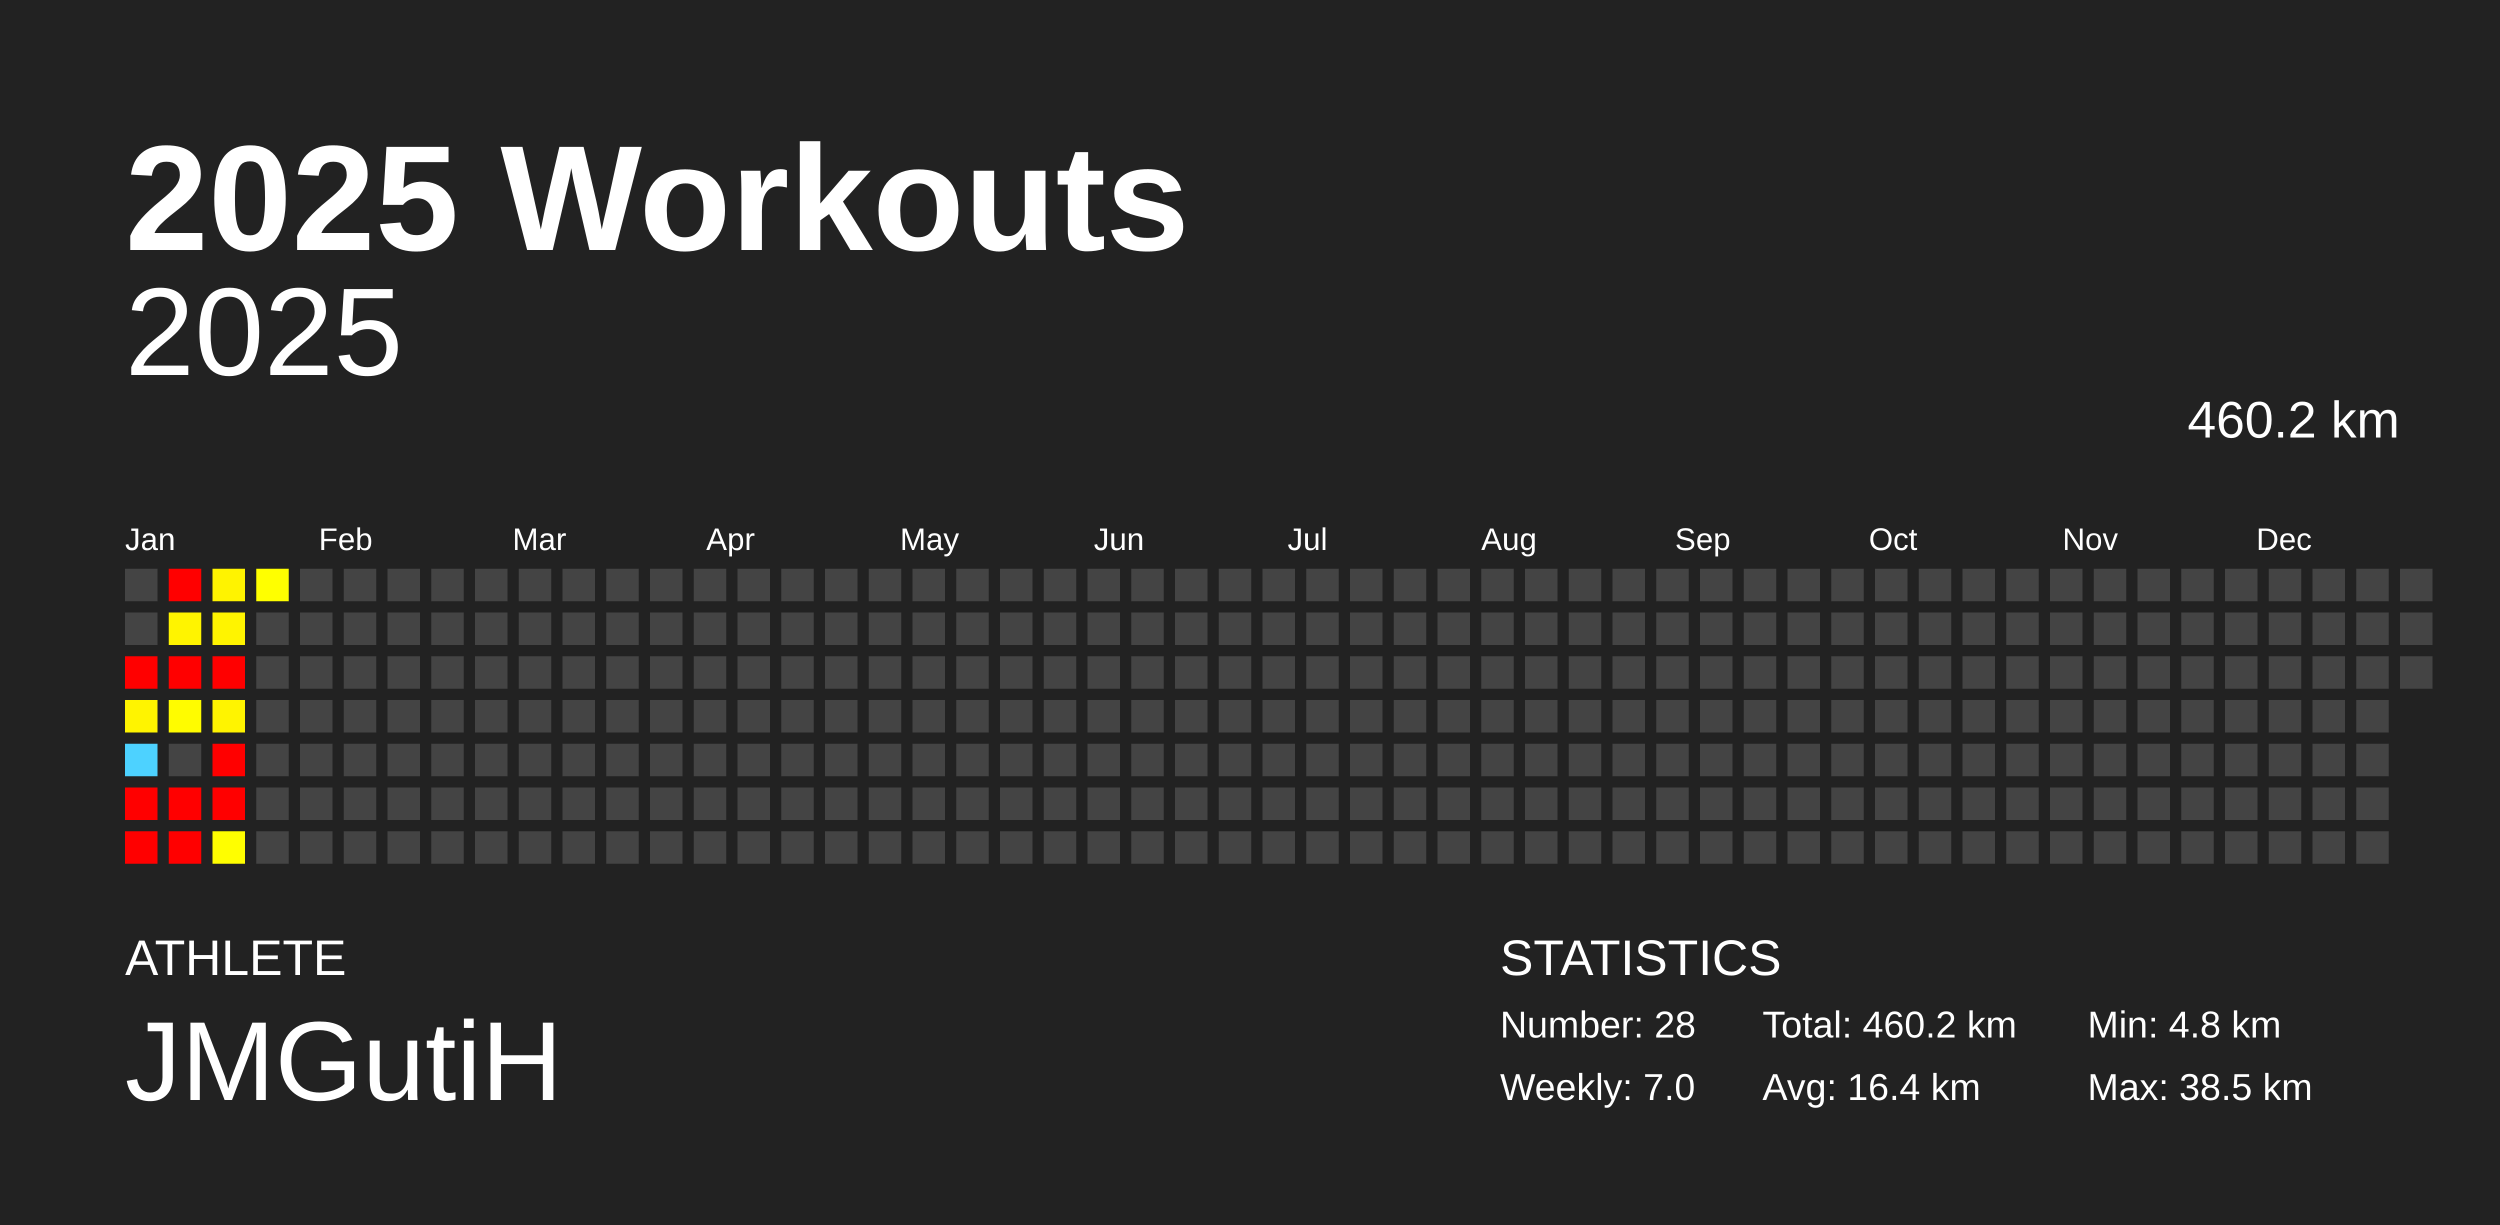
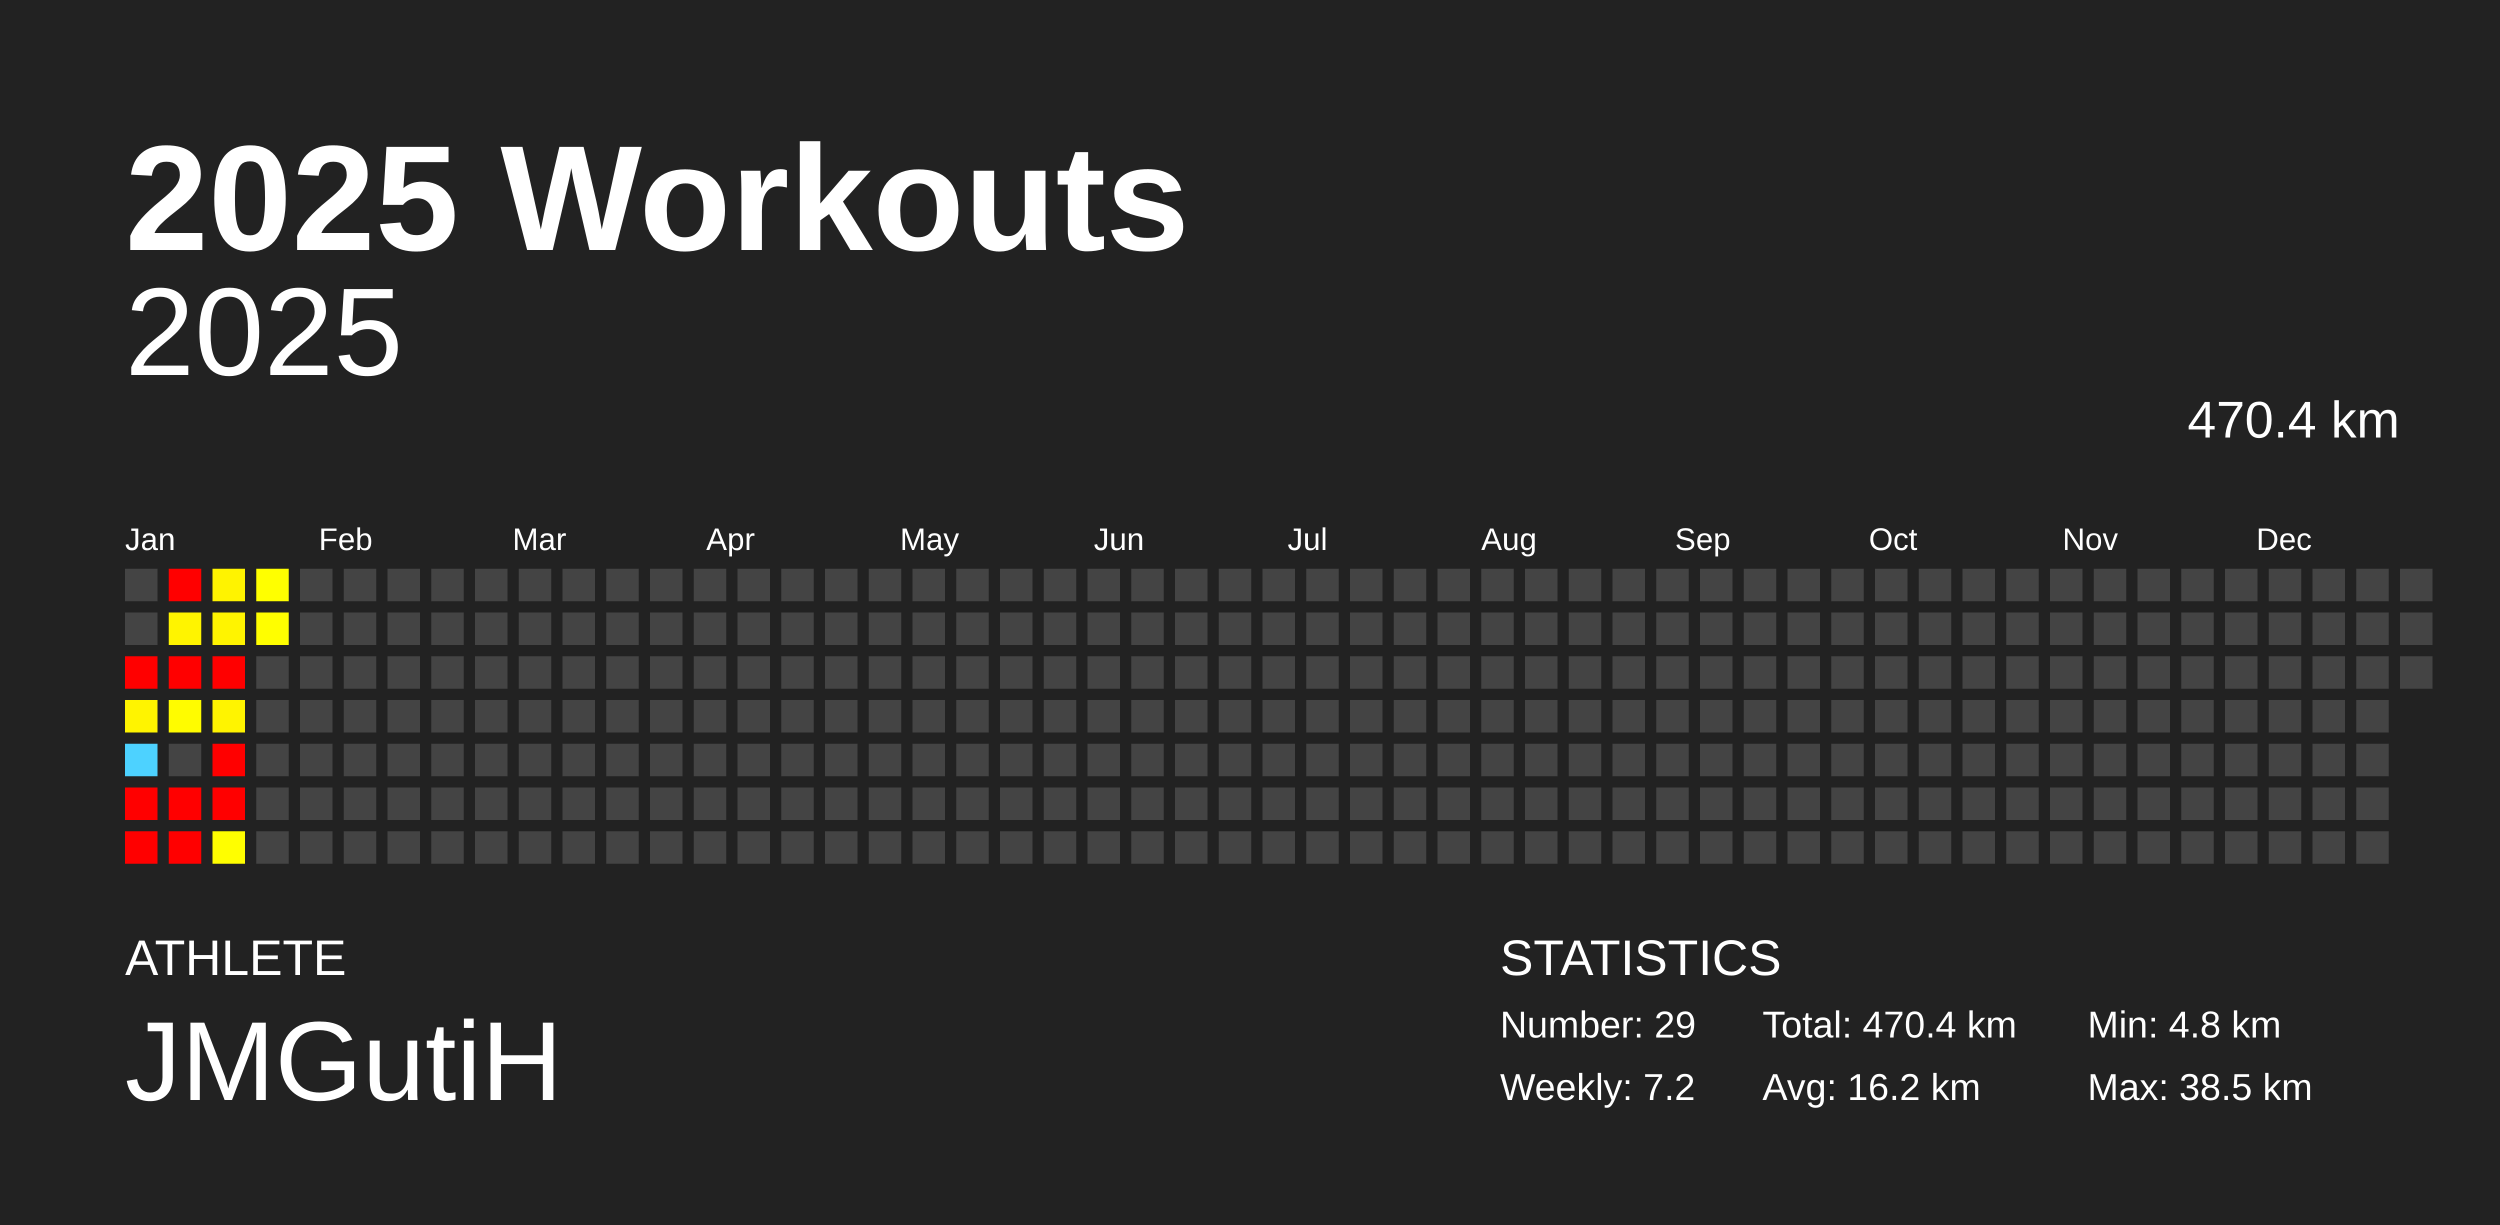
<svg xmlns="http://www.w3.org/2000/svg" baseProfile="full" height="98mm" version="1.1" viewBox="0,0,200,98" width="200mm">
  <defs />
  <rect fill="#222222" height="98" width="200" x="0" y="0" />
  <text fill="#FFFFFF" style="font-size:12px; font-family:Arial; font-weight:bold;" x="10" y="20">2025 Workouts</text>
  <text fill="#FFFFFF" style="font-size:4px; font-family:Arial" x="10" y="78">ATHLETE</text>
  <text fill="#FFFFFF" style="font-size:9px; font-family:Arial" x="10" y="88">JMGutiH</text>
  <text fill="#FFFFFF" style="font-size:4px; font-family:Arial" x="120" y="78">STATISTICS</text>
-   <text fill="#FFFFFF" style="font-size:3px; font-family:Arial" x="120" y="83">Number: 28</text>
-   <text fill="#FFFFFF" style="font-size:3px; font-family:Arial" x="120" y="88">Weekly: 7.0</text>
-   <text fill="#FFFFFF" style="font-size:3px; font-family:Arial" x="141" y="83">Total: 460.2 km</text>
-   <text fill="#FFFFFF" style="font-size:3px; font-family:Arial" x="141" y="88">Avg: 16.4 km</text>
+   <text fill="#FFFFFF" style="font-size:3px; font-family:Arial" x="120" y="83">Number: 29</text>
+   <text fill="#FFFFFF" style="font-size:3px; font-family:Arial" x="120" y="88">Weekly: 7.2</text>
+   <text fill="#FFFFFF" style="font-size:3px; font-family:Arial" x="141" y="83">Total: 470.4 km</text>
+   <text fill="#FFFFFF" style="font-size:3px; font-family:Arial" x="141" y="88">Avg: 16.2 km</text>
  <text fill="#FFFFFF" style="font-size:3px; font-family:Arial" x="167" y="83">Min: 4.8 km</text>
  <text fill="#FFFFFF" style="font-size:3px; font-family:Arial" x="167" y="88">Max: 38.5 km</text>
  <text alignment-baseline="hanging" fill="#FFFFFF" style="font-size:10.0px; font-family:Arial;" x="10" y="30">2025</text>
-   <text alignment-baseline="hanging" fill="#FFFFFF" style="font-size:4.125px; font-family:Arial;" x="175" y="35">460.2 km</text>
+   <text alignment-baseline="hanging" fill="#FFFFFF" style="font-size:4.125px; font-family:Arial;" x="175" y="35">470.4 km</text>
  <text fill="#FFFFFF" style="font-size:2.5px; font-family:Arial" x="10.0" y="44">Jan</text>
  <text fill="#FFFFFF" style="font-size:2.5px; font-family:Arial" x="25.5" y="44">Feb</text>
  <text fill="#FFFFFF" style="font-size:2.5px; font-family:Arial" x="41.0" y="44">Mar</text>
  <text fill="#FFFFFF" style="font-size:2.5px; font-family:Arial" x="56.5" y="44">Apr</text>
  <text fill="#FFFFFF" style="font-size:2.5px; font-family:Arial" x="72.0" y="44">May</text>
  <text fill="#FFFFFF" style="font-size:2.5px; font-family:Arial" x="87.5" y="44">Jun</text>
  <text fill="#FFFFFF" style="font-size:2.5px; font-family:Arial" x="103.0" y="44">Jul</text>
  <text fill="#FFFFFF" style="font-size:2.5px; font-family:Arial" x="118.5" y="44">Aug</text>
  <text fill="#FFFFFF" style="font-size:2.5px; font-family:Arial" x="134.0" y="44">Sep</text>
  <text fill="#FFFFFF" style="font-size:2.5px; font-family:Arial" x="149.5" y="44">Oct</text>
  <text fill="#FFFFFF" style="font-size:2.5px; font-family:Arial" x="165.0" y="44">Nov</text>
  <text fill="#FFFFFF" style="font-size:2.5px; font-family:Arial" x="180.5" y="44">Dec</text>
  <rect fill="#444444" height="2.6" width="2.6" x="10.0" y="45.5" />
  <rect fill="#444444" height="2.6" width="2.6" x="10.0" y="49.0" />
  <rect fill="red" height="2.6" width="2.6" x="10.0" y="52.5" />
  <rect fill="#fff400" height="2.6" width="2.6" x="10.0" y="56.0" />
  <rect fill="#4dd2ff" height="2.6" width="2.6" x="10.0" y="59.5" />
  <rect fill="red" height="2.6" width="2.6" x="10.0" y="63.0" />
  <rect fill="red" height="2.6" width="2.6" x="10.0" y="66.5" />
  <rect fill="red" height="2.6" width="2.6" x="13.5" y="45.5" />
  <rect fill="#fff400" height="2.6" width="2.6" x="13.5" y="49.0" />
  <rect fill="red" height="2.6" width="2.6" x="13.5" y="52.5" />
  <rect fill="#fffc00" height="2.6" width="2.6" x="13.5" y="56.0" />
  <rect fill="#444444" height="2.6" width="2.6" x="13.5" y="59.5" />
  <rect fill="red" height="2.6" width="2.6" x="13.5" y="63.0" />
  <rect fill="red" height="2.6" width="2.6" x="13.5" y="66.5" />
  <rect fill="#fff300" height="2.6" width="2.6" x="17.0" y="45.5" />
  <rect fill="#fff400" height="2.6" width="2.6" x="17.0" y="49.0" />
  <rect fill="red" height="2.6" width="2.6" x="17.0" y="52.5" />
  <rect fill="#fff400" height="2.6" width="2.6" x="17.0" y="56.0" />
  <rect fill="red" height="2.6" width="2.6" x="17.0" y="59.5" />
  <rect fill="red" height="2.6" width="2.6" x="17.0" y="63.0" />
  <rect fill="#fffe00" height="2.6" width="2.6" x="17.0" y="66.5" />
  <rect fill="#ffff00" height="2.6" width="2.6" x="20.5" y="45.5" />
-   <rect fill="#444444" height="2.6" width="2.6" x="20.5" y="49.0" />
+   <rect fill="#fffe00" height="2.6" width="2.6" x="20.5" y="49.0" />
  <rect fill="#444444" height="2.6" width="2.6" x="20.5" y="52.5" />
  <rect fill="#444444" height="2.6" width="2.6" x="20.5" y="56.0" />
  <rect fill="#444444" height="2.6" width="2.6" x="20.5" y="59.5" />
  <rect fill="#444444" height="2.6" width="2.6" x="20.5" y="63.0" />
  <rect fill="#444444" height="2.6" width="2.6" x="20.5" y="66.5" />
  <rect fill="#444444" height="2.6" width="2.6" x="24.0" y="45.5" />
  <rect fill="#444444" height="2.6" width="2.6" x="24.0" y="49.0" />
  <rect fill="#444444" height="2.6" width="2.6" x="24.0" y="52.5" />
  <rect fill="#444444" height="2.6" width="2.6" x="24.0" y="56.0" />
  <rect fill="#444444" height="2.6" width="2.6" x="24.0" y="59.5" />
  <rect fill="#444444" height="2.6" width="2.6" x="24.0" y="63.0" />
  <rect fill="#444444" height="2.6" width="2.6" x="24.0" y="66.5" />
  <rect fill="#444444" height="2.6" width="2.6" x="27.5" y="45.5" />
  <rect fill="#444444" height="2.6" width="2.6" x="27.5" y="49.0" />
  <rect fill="#444444" height="2.6" width="2.6" x="27.5" y="52.5" />
  <rect fill="#444444" height="2.6" width="2.6" x="27.5" y="56.0" />
  <rect fill="#444444" height="2.6" width="2.6" x="27.5" y="59.5" />
  <rect fill="#444444" height="2.6" width="2.6" x="27.5" y="63.0" />
  <rect fill="#444444" height="2.6" width="2.6" x="27.5" y="66.5" />
  <rect fill="#444444" height="2.6" width="2.6" x="31.0" y="45.5" />
  <rect fill="#444444" height="2.6" width="2.6" x="31.0" y="49.0" />
  <rect fill="#444444" height="2.6" width="2.6" x="31.0" y="52.5" />
  <rect fill="#444444" height="2.6" width="2.6" x="31.0" y="56.0" />
  <rect fill="#444444" height="2.6" width="2.6" x="31.0" y="59.5" />
  <rect fill="#444444" height="2.6" width="2.6" x="31.0" y="63.0" />
  <rect fill="#444444" height="2.6" width="2.6" x="31.0" y="66.5" />
  <rect fill="#444444" height="2.6" width="2.6" x="34.5" y="45.5" />
  <rect fill="#444444" height="2.6" width="2.6" x="34.5" y="49.0" />
  <rect fill="#444444" height="2.6" width="2.6" x="34.5" y="52.5" />
  <rect fill="#444444" height="2.6" width="2.6" x="34.5" y="56.0" />
  <rect fill="#444444" height="2.6" width="2.6" x="34.5" y="59.5" />
  <rect fill="#444444" height="2.6" width="2.6" x="34.5" y="63.0" />
  <rect fill="#444444" height="2.6" width="2.6" x="34.5" y="66.5" />
  <rect fill="#444444" height="2.6" width="2.6" x="38.0" y="45.5" />
  <rect fill="#444444" height="2.6" width="2.6" x="38.0" y="49.0" />
  <rect fill="#444444" height="2.6" width="2.6" x="38.0" y="52.5" />
  <rect fill="#444444" height="2.6" width="2.6" x="38.0" y="56.0" />
  <rect fill="#444444" height="2.6" width="2.6" x="38.0" y="59.5" />
  <rect fill="#444444" height="2.6" width="2.6" x="38.0" y="63.0" />
  <rect fill="#444444" height="2.6" width="2.6" x="38.0" y="66.5" />
  <rect fill="#444444" height="2.6" width="2.6" x="41.5" y="45.5" />
  <rect fill="#444444" height="2.6" width="2.6" x="41.5" y="49.0" />
  <rect fill="#444444" height="2.6" width="2.6" x="41.5" y="52.5" />
  <rect fill="#444444" height="2.6" width="2.6" x="41.5" y="56.0" />
  <rect fill="#444444" height="2.6" width="2.6" x="41.5" y="59.5" />
  <rect fill="#444444" height="2.6" width="2.6" x="41.5" y="63.0" />
  <rect fill="#444444" height="2.6" width="2.6" x="41.5" y="66.5" />
  <rect fill="#444444" height="2.6" width="2.6" x="45.0" y="45.5" />
  <rect fill="#444444" height="2.6" width="2.6" x="45.0" y="49.0" />
  <rect fill="#444444" height="2.6" width="2.6" x="45.0" y="52.5" />
  <rect fill="#444444" height="2.6" width="2.6" x="45.0" y="56.0" />
  <rect fill="#444444" height="2.6" width="2.6" x="45.0" y="59.5" />
  <rect fill="#444444" height="2.6" width="2.6" x="45.0" y="63.0" />
  <rect fill="#444444" height="2.6" width="2.6" x="45.0" y="66.5" />
  <rect fill="#444444" height="2.6" width="2.6" x="48.5" y="45.5" />
  <rect fill="#444444" height="2.6" width="2.6" x="48.5" y="49.0" />
  <rect fill="#444444" height="2.6" width="2.6" x="48.5" y="52.5" />
  <rect fill="#444444" height="2.6" width="2.6" x="48.5" y="56.0" />
  <rect fill="#444444" height="2.6" width="2.6" x="48.5" y="59.5" />
  <rect fill="#444444" height="2.6" width="2.6" x="48.5" y="63.0" />
  <rect fill="#444444" height="2.6" width="2.6" x="48.5" y="66.5" />
  <rect fill="#444444" height="2.6" width="2.6" x="52.0" y="45.5" />
  <rect fill="#444444" height="2.6" width="2.6" x="52.0" y="49.0" />
  <rect fill="#444444" height="2.6" width="2.6" x="52.0" y="52.5" />
  <rect fill="#444444" height="2.6" width="2.6" x="52.0" y="56.0" />
  <rect fill="#444444" height="2.6" width="2.6" x="52.0" y="59.5" />
  <rect fill="#444444" height="2.6" width="2.6" x="52.0" y="63.0" />
  <rect fill="#444444" height="2.6" width="2.6" x="52.0" y="66.5" />
  <rect fill="#444444" height="2.6" width="2.6" x="55.5" y="45.5" />
  <rect fill="#444444" height="2.6" width="2.6" x="55.5" y="49.0" />
  <rect fill="#444444" height="2.6" width="2.6" x="55.5" y="52.5" />
  <rect fill="#444444" height="2.6" width="2.6" x="55.5" y="56.0" />
  <rect fill="#444444" height="2.6" width="2.6" x="55.5" y="59.5" />
  <rect fill="#444444" height="2.6" width="2.6" x="55.5" y="63.0" />
  <rect fill="#444444" height="2.6" width="2.6" x="55.5" y="66.5" />
  <rect fill="#444444" height="2.6" width="2.6" x="59.0" y="45.5" />
  <rect fill="#444444" height="2.6" width="2.6" x="59.0" y="49.0" />
  <rect fill="#444444" height="2.6" width="2.6" x="59.0" y="52.5" />
  <rect fill="#444444" height="2.6" width="2.6" x="59.0" y="56.0" />
  <rect fill="#444444" height="2.6" width="2.6" x="59.0" y="59.5" />
  <rect fill="#444444" height="2.6" width="2.6" x="59.0" y="63.0" />
  <rect fill="#444444" height="2.6" width="2.6" x="59.0" y="66.5" />
  <rect fill="#444444" height="2.6" width="2.6" x="62.5" y="45.5" />
  <rect fill="#444444" height="2.6" width="2.6" x="62.5" y="49.0" />
  <rect fill="#444444" height="2.6" width="2.6" x="62.5" y="52.5" />
  <rect fill="#444444" height="2.6" width="2.6" x="62.5" y="56.0" />
  <rect fill="#444444" height="2.6" width="2.6" x="62.5" y="59.5" />
  <rect fill="#444444" height="2.6" width="2.6" x="62.5" y="63.0" />
  <rect fill="#444444" height="2.6" width="2.6" x="62.5" y="66.5" />
  <rect fill="#444444" height="2.6" width="2.6" x="66.0" y="45.5" />
  <rect fill="#444444" height="2.6" width="2.6" x="66.0" y="49.0" />
  <rect fill="#444444" height="2.6" width="2.6" x="66.0" y="52.5" />
  <rect fill="#444444" height="2.6" width="2.6" x="66.0" y="56.0" />
  <rect fill="#444444" height="2.6" width="2.6" x="66.0" y="59.5" />
  <rect fill="#444444" height="2.6" width="2.6" x="66.0" y="63.0" />
  <rect fill="#444444" height="2.6" width="2.6" x="66.0" y="66.5" />
  <rect fill="#444444" height="2.6" width="2.6" x="69.5" y="45.5" />
  <rect fill="#444444" height="2.6" width="2.6" x="69.5" y="49.0" />
  <rect fill="#444444" height="2.6" width="2.6" x="69.5" y="52.5" />
  <rect fill="#444444" height="2.6" width="2.6" x="69.5" y="56.0" />
  <rect fill="#444444" height="2.6" width="2.6" x="69.5" y="59.5" />
  <rect fill="#444444" height="2.6" width="2.6" x="69.5" y="63.0" />
  <rect fill="#444444" height="2.6" width="2.6" x="69.5" y="66.5" />
  <rect fill="#444444" height="2.6" width="2.6" x="73.0" y="45.5" />
  <rect fill="#444444" height="2.6" width="2.6" x="73.0" y="49.0" />
  <rect fill="#444444" height="2.6" width="2.6" x="73.0" y="52.5" />
  <rect fill="#444444" height="2.6" width="2.6" x="73.0" y="56.0" />
  <rect fill="#444444" height="2.6" width="2.6" x="73.0" y="59.5" />
  <rect fill="#444444" height="2.6" width="2.6" x="73.0" y="63.0" />
  <rect fill="#444444" height="2.6" width="2.6" x="73.0" y="66.5" />
  <rect fill="#444444" height="2.6" width="2.6" x="76.5" y="45.5" />
  <rect fill="#444444" height="2.6" width="2.6" x="76.5" y="49.0" />
  <rect fill="#444444" height="2.6" width="2.6" x="76.5" y="52.5" />
  <rect fill="#444444" height="2.6" width="2.6" x="76.5" y="56.0" />
  <rect fill="#444444" height="2.6" width="2.6" x="76.5" y="59.5" />
  <rect fill="#444444" height="2.6" width="2.6" x="76.5" y="63.0" />
  <rect fill="#444444" height="2.6" width="2.6" x="76.5" y="66.5" />
  <rect fill="#444444" height="2.6" width="2.6" x="80.0" y="45.5" />
  <rect fill="#444444" height="2.6" width="2.6" x="80.0" y="49.0" />
  <rect fill="#444444" height="2.6" width="2.6" x="80.0" y="52.5" />
  <rect fill="#444444" height="2.6" width="2.6" x="80.0" y="56.0" />
  <rect fill="#444444" height="2.6" width="2.6" x="80.0" y="59.5" />
  <rect fill="#444444" height="2.6" width="2.6" x="80.0" y="63.0" />
  <rect fill="#444444" height="2.6" width="2.6" x="80.0" y="66.5" />
  <rect fill="#444444" height="2.6" width="2.6" x="83.5" y="45.5" />
  <rect fill="#444444" height="2.6" width="2.6" x="83.5" y="49.0" />
  <rect fill="#444444" height="2.6" width="2.6" x="83.5" y="52.5" />
  <rect fill="#444444" height="2.6" width="2.6" x="83.5" y="56.0" />
  <rect fill="#444444" height="2.6" width="2.6" x="83.5" y="59.5" />
  <rect fill="#444444" height="2.6" width="2.6" x="83.5" y="63.0" />
  <rect fill="#444444" height="2.6" width="2.6" x="83.5" y="66.5" />
  <rect fill="#444444" height="2.6" width="2.6" x="87.0" y="45.5" />
  <rect fill="#444444" height="2.6" width="2.6" x="87.0" y="49.0" />
  <rect fill="#444444" height="2.6" width="2.6" x="87.0" y="52.5" />
  <rect fill="#444444" height="2.6" width="2.6" x="87.0" y="56.0" />
  <rect fill="#444444" height="2.6" width="2.6" x="87.0" y="59.5" />
  <rect fill="#444444" height="2.6" width="2.6" x="87.0" y="63.0" />
  <rect fill="#444444" height="2.6" width="2.6" x="87.0" y="66.5" />
  <rect fill="#444444" height="2.6" width="2.6" x="90.5" y="45.5" />
  <rect fill="#444444" height="2.6" width="2.6" x="90.5" y="49.0" />
  <rect fill="#444444" height="2.6" width="2.6" x="90.5" y="52.5" />
  <rect fill="#444444" height="2.6" width="2.6" x="90.5" y="56.0" />
  <rect fill="#444444" height="2.6" width="2.6" x="90.5" y="59.5" />
  <rect fill="#444444" height="2.6" width="2.6" x="90.5" y="63.0" />
  <rect fill="#444444" height="2.6" width="2.6" x="90.5" y="66.5" />
  <rect fill="#444444" height="2.6" width="2.6" x="94.0" y="45.5" />
  <rect fill="#444444" height="2.6" width="2.6" x="94.0" y="49.0" />
  <rect fill="#444444" height="2.6" width="2.6" x="94.0" y="52.5" />
  <rect fill="#444444" height="2.6" width="2.6" x="94.0" y="56.0" />
  <rect fill="#444444" height="2.6" width="2.6" x="94.0" y="59.5" />
  <rect fill="#444444" height="2.6" width="2.6" x="94.0" y="63.0" />
  <rect fill="#444444" height="2.6" width="2.6" x="94.0" y="66.5" />
  <rect fill="#444444" height="2.6" width="2.6" x="97.5" y="45.5" />
  <rect fill="#444444" height="2.6" width="2.6" x="97.5" y="49.0" />
  <rect fill="#444444" height="2.6" width="2.6" x="97.5" y="52.5" />
  <rect fill="#444444" height="2.6" width="2.6" x="97.5" y="56.0" />
  <rect fill="#444444" height="2.6" width="2.6" x="97.5" y="59.5" />
  <rect fill="#444444" height="2.6" width="2.6" x="97.5" y="63.0" />
  <rect fill="#444444" height="2.6" width="2.6" x="97.5" y="66.5" />
  <rect fill="#444444" height="2.6" width="2.6" x="101.0" y="45.5" />
  <rect fill="#444444" height="2.6" width="2.6" x="101.0" y="49.0" />
  <rect fill="#444444" height="2.6" width="2.6" x="101.0" y="52.5" />
  <rect fill="#444444" height="2.6" width="2.6" x="101.0" y="56.0" />
  <rect fill="#444444" height="2.6" width="2.6" x="101.0" y="59.5" />
  <rect fill="#444444" height="2.6" width="2.6" x="101.0" y="63.0" />
  <rect fill="#444444" height="2.6" width="2.6" x="101.0" y="66.5" />
  <rect fill="#444444" height="2.6" width="2.6" x="104.5" y="45.5" />
  <rect fill="#444444" height="2.6" width="2.6" x="104.5" y="49.0" />
  <rect fill="#444444" height="2.6" width="2.6" x="104.5" y="52.5" />
  <rect fill="#444444" height="2.6" width="2.6" x="104.5" y="56.0" />
  <rect fill="#444444" height="2.6" width="2.6" x="104.5" y="59.5" />
  <rect fill="#444444" height="2.6" width="2.6" x="104.5" y="63.0" />
  <rect fill="#444444" height="2.6" width="2.6" x="104.5" y="66.5" />
  <rect fill="#444444" height="2.6" width="2.6" x="108.0" y="45.5" />
  <rect fill="#444444" height="2.6" width="2.6" x="108.0" y="49.0" />
  <rect fill="#444444" height="2.6" width="2.6" x="108.0" y="52.5" />
  <rect fill="#444444" height="2.6" width="2.6" x="108.0" y="56.0" />
  <rect fill="#444444" height="2.6" width="2.6" x="108.0" y="59.5" />
  <rect fill="#444444" height="2.6" width="2.6" x="108.0" y="63.0" />
  <rect fill="#444444" height="2.6" width="2.6" x="108.0" y="66.5" />
  <rect fill="#444444" height="2.6" width="2.6" x="111.5" y="45.5" />
  <rect fill="#444444" height="2.6" width="2.6" x="111.5" y="49.0" />
  <rect fill="#444444" height="2.6" width="2.6" x="111.5" y="52.5" />
  <rect fill="#444444" height="2.6" width="2.6" x="111.5" y="56.0" />
  <rect fill="#444444" height="2.6" width="2.6" x="111.5" y="59.5" />
  <rect fill="#444444" height="2.6" width="2.6" x="111.5" y="63.0" />
  <rect fill="#444444" height="2.6" width="2.6" x="111.5" y="66.5" />
  <rect fill="#444444" height="2.6" width="2.6" x="115.0" y="45.5" />
  <rect fill="#444444" height="2.6" width="2.6" x="115.0" y="49.0" />
  <rect fill="#444444" height="2.6" width="2.6" x="115.0" y="52.5" />
  <rect fill="#444444" height="2.6" width="2.6" x="115.0" y="56.0" />
  <rect fill="#444444" height="2.6" width="2.6" x="115.0" y="59.5" />
  <rect fill="#444444" height="2.6" width="2.6" x="115.0" y="63.0" />
  <rect fill="#444444" height="2.6" width="2.6" x="115.0" y="66.5" />
  <rect fill="#444444" height="2.6" width="2.6" x="118.5" y="45.5" />
  <rect fill="#444444" height="2.6" width="2.6" x="118.5" y="49.0" />
  <rect fill="#444444" height="2.6" width="2.6" x="118.5" y="52.5" />
  <rect fill="#444444" height="2.6" width="2.6" x="118.5" y="56.0" />
  <rect fill="#444444" height="2.6" width="2.6" x="118.5" y="59.5" />
  <rect fill="#444444" height="2.6" width="2.6" x="118.5" y="63.0" />
  <rect fill="#444444" height="2.6" width="2.6" x="118.5" y="66.5" />
  <rect fill="#444444" height="2.6" width="2.6" x="122.0" y="45.5" />
  <rect fill="#444444" height="2.6" width="2.6" x="122.0" y="49.0" />
  <rect fill="#444444" height="2.6" width="2.6" x="122.0" y="52.5" />
  <rect fill="#444444" height="2.6" width="2.6" x="122.0" y="56.0" />
  <rect fill="#444444" height="2.6" width="2.6" x="122.0" y="59.5" />
  <rect fill="#444444" height="2.6" width="2.6" x="122.0" y="63.0" />
  <rect fill="#444444" height="2.6" width="2.6" x="122.0" y="66.5" />
  <rect fill="#444444" height="2.6" width="2.6" x="125.5" y="45.5" />
  <rect fill="#444444" height="2.6" width="2.6" x="125.5" y="49.0" />
  <rect fill="#444444" height="2.6" width="2.6" x="125.5" y="52.5" />
  <rect fill="#444444" height="2.6" width="2.6" x="125.5" y="56.0" />
  <rect fill="#444444" height="2.6" width="2.6" x="125.5" y="59.5" />
  <rect fill="#444444" height="2.6" width="2.6" x="125.5" y="63.0" />
  <rect fill="#444444" height="2.6" width="2.6" x="125.5" y="66.5" />
  <rect fill="#444444" height="2.6" width="2.6" x="129.0" y="45.5" />
  <rect fill="#444444" height="2.6" width="2.6" x="129.0" y="49.0" />
  <rect fill="#444444" height="2.6" width="2.6" x="129.0" y="52.5" />
  <rect fill="#444444" height="2.6" width="2.6" x="129.0" y="56.0" />
  <rect fill="#444444" height="2.6" width="2.6" x="129.0" y="59.5" />
  <rect fill="#444444" height="2.6" width="2.6" x="129.0" y="63.0" />
  <rect fill="#444444" height="2.6" width="2.6" x="129.0" y="66.5" />
  <rect fill="#444444" height="2.6" width="2.6" x="132.5" y="45.5" />
  <rect fill="#444444" height="2.6" width="2.6" x="132.5" y="49.0" />
  <rect fill="#444444" height="2.6" width="2.6" x="132.5" y="52.5" />
  <rect fill="#444444" height="2.6" width="2.6" x="132.5" y="56.0" />
  <rect fill="#444444" height="2.6" width="2.6" x="132.5" y="59.5" />
  <rect fill="#444444" height="2.6" width="2.6" x="132.5" y="63.0" />
  <rect fill="#444444" height="2.6" width="2.6" x="132.5" y="66.5" />
  <rect fill="#444444" height="2.6" width="2.6" x="136.0" y="45.5" />
  <rect fill="#444444" height="2.6" width="2.6" x="136.0" y="49.0" />
  <rect fill="#444444" height="2.6" width="2.6" x="136.0" y="52.5" />
  <rect fill="#444444" height="2.6" width="2.6" x="136.0" y="56.0" />
  <rect fill="#444444" height="2.6" width="2.6" x="136.0" y="59.5" />
  <rect fill="#444444" height="2.6" width="2.6" x="136.0" y="63.0" />
  <rect fill="#444444" height="2.6" width="2.6" x="136.0" y="66.5" />
  <rect fill="#444444" height="2.6" width="2.6" x="139.5" y="45.5" />
  <rect fill="#444444" height="2.6" width="2.6" x="139.5" y="49.0" />
  <rect fill="#444444" height="2.6" width="2.6" x="139.5" y="52.5" />
  <rect fill="#444444" height="2.6" width="2.6" x="139.5" y="56.0" />
  <rect fill="#444444" height="2.6" width="2.6" x="139.5" y="59.5" />
  <rect fill="#444444" height="2.6" width="2.6" x="139.5" y="63.0" />
  <rect fill="#444444" height="2.6" width="2.6" x="139.5" y="66.5" />
  <rect fill="#444444" height="2.6" width="2.6" x="143.0" y="45.5" />
  <rect fill="#444444" height="2.6" width="2.6" x="143.0" y="49.0" />
  <rect fill="#444444" height="2.6" width="2.6" x="143.0" y="52.5" />
  <rect fill="#444444" height="2.6" width="2.6" x="143.0" y="56.0" />
  <rect fill="#444444" height="2.6" width="2.6" x="143.0" y="59.5" />
  <rect fill="#444444" height="2.6" width="2.6" x="143.0" y="63.0" />
  <rect fill="#444444" height="2.6" width="2.6" x="143.0" y="66.5" />
  <rect fill="#444444" height="2.6" width="2.6" x="146.5" y="45.5" />
  <rect fill="#444444" height="2.6" width="2.6" x="146.5" y="49.0" />
  <rect fill="#444444" height="2.6" width="2.6" x="146.5" y="52.5" />
  <rect fill="#444444" height="2.6" width="2.6" x="146.5" y="56.0" />
  <rect fill="#444444" height="2.6" width="2.6" x="146.5" y="59.5" />
  <rect fill="#444444" height="2.6" width="2.6" x="146.5" y="63.0" />
  <rect fill="#444444" height="2.6" width="2.6" x="146.5" y="66.5" />
  <rect fill="#444444" height="2.6" width="2.6" x="150.0" y="45.5" />
  <rect fill="#444444" height="2.6" width="2.6" x="150.0" y="49.0" />
  <rect fill="#444444" height="2.6" width="2.6" x="150.0" y="52.5" />
  <rect fill="#444444" height="2.6" width="2.6" x="150.0" y="56.0" />
  <rect fill="#444444" height="2.6" width="2.6" x="150.0" y="59.5" />
  <rect fill="#444444" height="2.6" width="2.6" x="150.0" y="63.0" />
  <rect fill="#444444" height="2.6" width="2.6" x="150.0" y="66.5" />
  <rect fill="#444444" height="2.6" width="2.6" x="153.5" y="45.5" />
  <rect fill="#444444" height="2.6" width="2.6" x="153.5" y="49.0" />
  <rect fill="#444444" height="2.6" width="2.6" x="153.5" y="52.5" />
  <rect fill="#444444" height="2.6" width="2.6" x="153.5" y="56.0" />
  <rect fill="#444444" height="2.6" width="2.6" x="153.5" y="59.5" />
  <rect fill="#444444" height="2.6" width="2.6" x="153.5" y="63.0" />
  <rect fill="#444444" height="2.6" width="2.6" x="153.5" y="66.5" />
  <rect fill="#444444" height="2.6" width="2.6" x="157.0" y="45.5" />
  <rect fill="#444444" height="2.6" width="2.6" x="157.0" y="49.0" />
  <rect fill="#444444" height="2.6" width="2.6" x="157.0" y="52.5" />
  <rect fill="#444444" height="2.6" width="2.6" x="157.0" y="56.0" />
  <rect fill="#444444" height="2.6" width="2.6" x="157.0" y="59.5" />
  <rect fill="#444444" height="2.6" width="2.6" x="157.0" y="63.0" />
  <rect fill="#444444" height="2.6" width="2.6" x="157.0" y="66.5" />
  <rect fill="#444444" height="2.6" width="2.6" x="160.5" y="45.5" />
  <rect fill="#444444" height="2.6" width="2.6" x="160.5" y="49.0" />
  <rect fill="#444444" height="2.6" width="2.6" x="160.5" y="52.5" />
  <rect fill="#444444" height="2.6" width="2.6" x="160.5" y="56.0" />
  <rect fill="#444444" height="2.6" width="2.6" x="160.5" y="59.5" />
  <rect fill="#444444" height="2.6" width="2.6" x="160.5" y="63.0" />
  <rect fill="#444444" height="2.6" width="2.6" x="160.5" y="66.5" />
  <rect fill="#444444" height="2.6" width="2.6" x="164.0" y="45.5" />
  <rect fill="#444444" height="2.6" width="2.6" x="164.0" y="49.0" />
  <rect fill="#444444" height="2.6" width="2.6" x="164.0" y="52.5" />
  <rect fill="#444444" height="2.6" width="2.6" x="164.0" y="56.0" />
  <rect fill="#444444" height="2.6" width="2.6" x="164.0" y="59.5" />
  <rect fill="#444444" height="2.6" width="2.6" x="164.0" y="63.0" />
  <rect fill="#444444" height="2.6" width="2.6" x="164.0" y="66.5" />
  <rect fill="#444444" height="2.6" width="2.6" x="167.5" y="45.5" />
  <rect fill="#444444" height="2.6" width="2.6" x="167.5" y="49.0" />
  <rect fill="#444444" height="2.6" width="2.6" x="167.5" y="52.5" />
  <rect fill="#444444" height="2.6" width="2.6" x="167.5" y="56.0" />
  <rect fill="#444444" height="2.6" width="2.6" x="167.5" y="59.5" />
  <rect fill="#444444" height="2.6" width="2.6" x="167.5" y="63.0" />
  <rect fill="#444444" height="2.6" width="2.6" x="167.5" y="66.5" />
  <rect fill="#444444" height="2.6" width="2.6" x="171.0" y="45.5" />
  <rect fill="#444444" height="2.6" width="2.6" x="171.0" y="49.0" />
  <rect fill="#444444" height="2.6" width="2.6" x="171.0" y="52.5" />
  <rect fill="#444444" height="2.6" width="2.6" x="171.0" y="56.0" />
  <rect fill="#444444" height="2.6" width="2.6" x="171.0" y="59.5" />
  <rect fill="#444444" height="2.6" width="2.6" x="171.0" y="63.0" />
  <rect fill="#444444" height="2.6" width="2.6" x="171.0" y="66.5" />
  <rect fill="#444444" height="2.6" width="2.6" x="174.5" y="45.5" />
  <rect fill="#444444" height="2.6" width="2.6" x="174.5" y="49.0" />
  <rect fill="#444444" height="2.6" width="2.6" x="174.5" y="52.5" />
  <rect fill="#444444" height="2.6" width="2.6" x="174.5" y="56.0" />
  <rect fill="#444444" height="2.6" width="2.6" x="174.5" y="59.5" />
  <rect fill="#444444" height="2.6" width="2.6" x="174.5" y="63.0" />
  <rect fill="#444444" height="2.6" width="2.6" x="174.5" y="66.5" />
  <rect fill="#444444" height="2.6" width="2.6" x="178.0" y="45.5" />
  <rect fill="#444444" height="2.6" width="2.6" x="178.0" y="49.0" />
  <rect fill="#444444" height="2.6" width="2.6" x="178.0" y="52.5" />
  <rect fill="#444444" height="2.6" width="2.6" x="178.0" y="56.0" />
  <rect fill="#444444" height="2.6" width="2.6" x="178.0" y="59.5" />
  <rect fill="#444444" height="2.6" width="2.6" x="178.0" y="63.0" />
  <rect fill="#444444" height="2.6" width="2.6" x="178.0" y="66.5" />
  <rect fill="#444444" height="2.6" width="2.6" x="181.5" y="45.5" />
  <rect fill="#444444" height="2.6" width="2.6" x="181.5" y="49.0" />
  <rect fill="#444444" height="2.6" width="2.6" x="181.5" y="52.5" />
  <rect fill="#444444" height="2.6" width="2.6" x="181.5" y="56.0" />
  <rect fill="#444444" height="2.6" width="2.6" x="181.5" y="59.5" />
  <rect fill="#444444" height="2.6" width="2.6" x="181.5" y="63.0" />
  <rect fill="#444444" height="2.6" width="2.6" x="181.5" y="66.5" />
  <rect fill="#444444" height="2.6" width="2.6" x="185.0" y="45.5" />
  <rect fill="#444444" height="2.6" width="2.6" x="185.0" y="49.0" />
  <rect fill="#444444" height="2.6" width="2.6" x="185.0" y="52.5" />
  <rect fill="#444444" height="2.6" width="2.6" x="185.0" y="56.0" />
  <rect fill="#444444" height="2.6" width="2.6" x="185.0" y="59.5" />
  <rect fill="#444444" height="2.6" width="2.6" x="185.0" y="63.0" />
  <rect fill="#444444" height="2.6" width="2.6" x="185.0" y="66.5" />
  <rect fill="#444444" height="2.6" width="2.6" x="188.5" y="45.5" />
  <rect fill="#444444" height="2.6" width="2.6" x="188.5" y="49.0" />
  <rect fill="#444444" height="2.6" width="2.6" x="188.5" y="52.5" />
  <rect fill="#444444" height="2.6" width="2.6" x="188.5" y="56.0" />
  <rect fill="#444444" height="2.6" width="2.6" x="188.5" y="59.5" />
  <rect fill="#444444" height="2.6" width="2.6" x="188.5" y="63.0" />
  <rect fill="#444444" height="2.6" width="2.6" x="188.5" y="66.5" />
  <rect fill="#444444" height="2.6" width="2.6" x="192.0" y="45.5" />
  <rect fill="#444444" height="2.6" width="2.6" x="192.0" y="49.0" />
  <rect fill="#444444" height="2.6" width="2.6" x="192.0" y="52.5" />
</svg>
